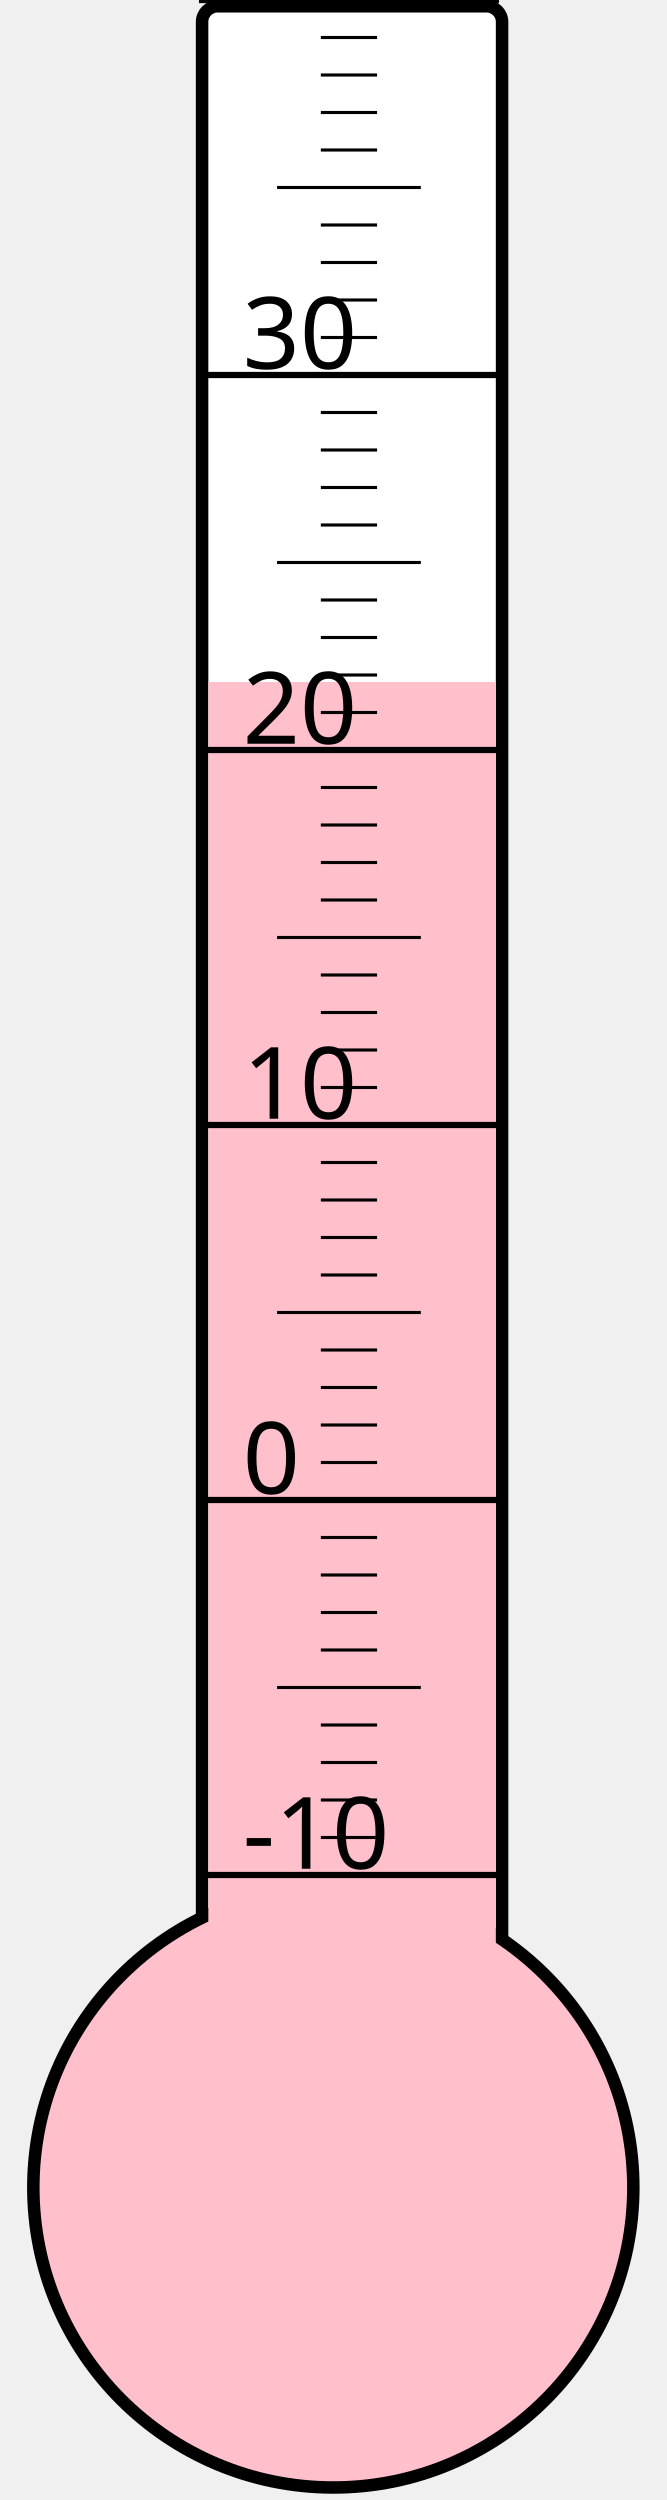
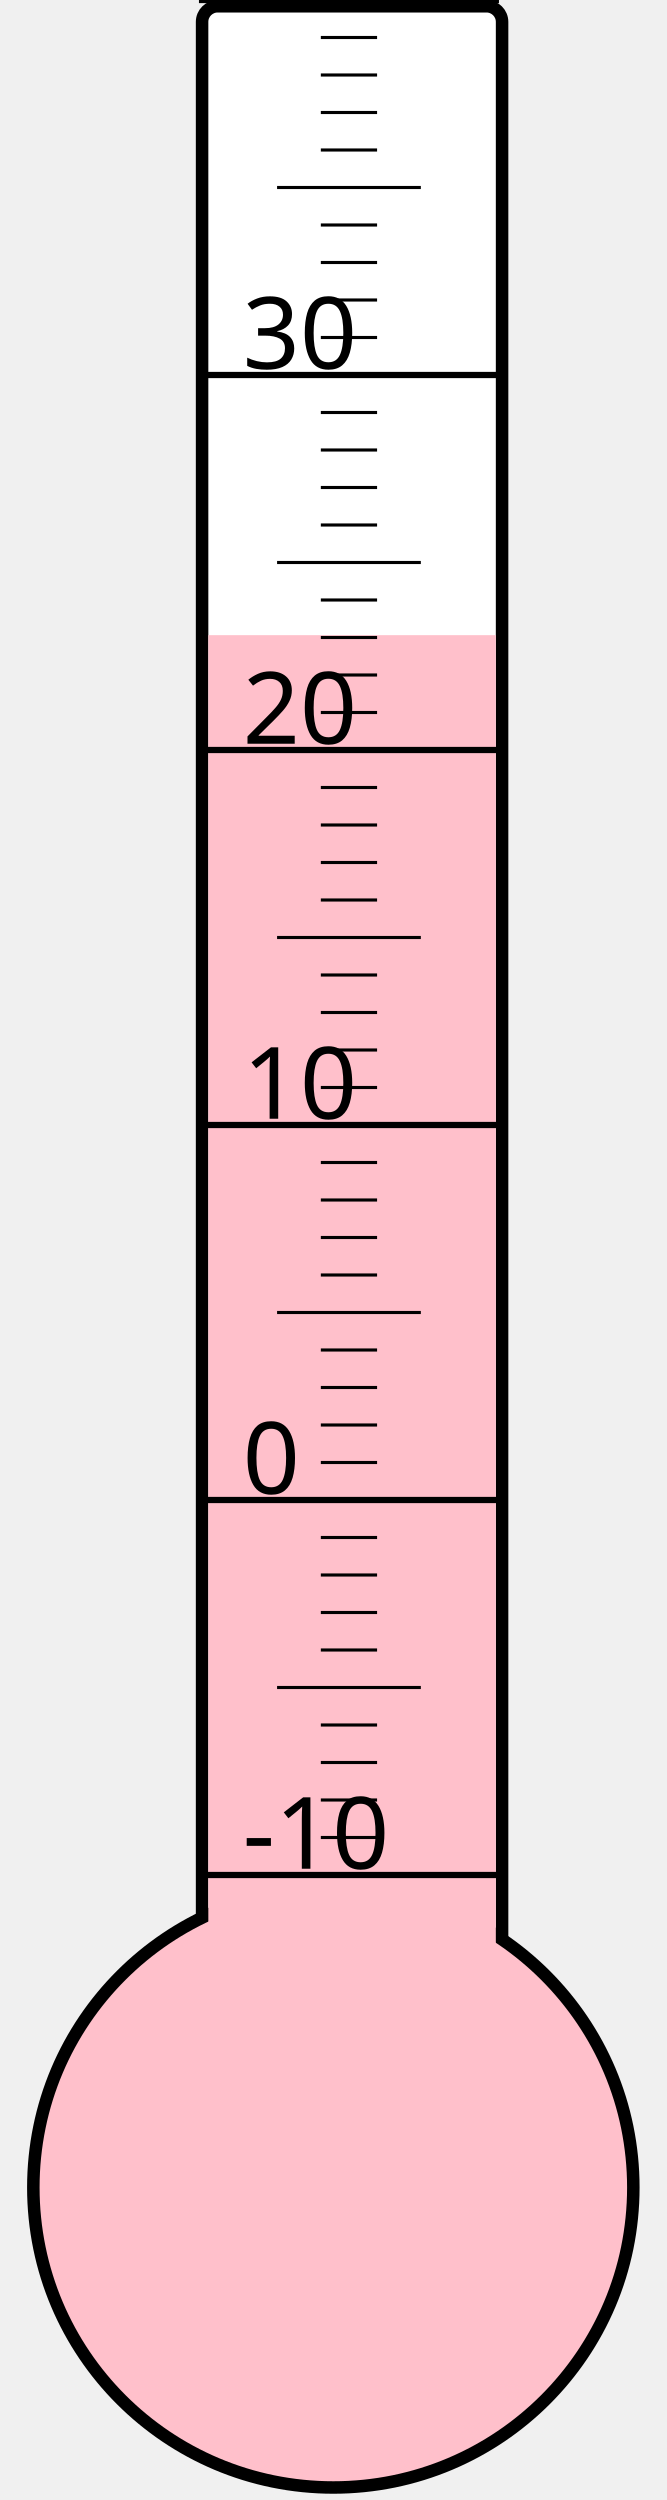
<svg xmlns="http://www.w3.org/2000/svg" width="40px" height="150px" viewBox="0 0 200 800">
  <rect width="200" height="800" x="0" y="0" style="fill: #ffffeb; fill-opacity: 0;" />
  <rect width="96" height="680" x="58" y="2" rx="5" ry="5" style="fill: white; fill-opacity: 1; stroke: black; stroke-width: 4;" />
  <circle cx="100" cy="700" r="96" style="fill: pink; stroke: black; stroke-width: 4;" />
-   <rect width="92" height="481.75" x="60" y="218.25" style="fill: pink; fill-opacity: 1; stroke-width: 0;" />
+   <rect width="92" height="496.75" x="60" y="203.25" style="fill: pink; fill-opacity: 1; stroke-width: 0;" />
  <text x="71" y="598" style="font-family: sans-serif; font-size: 24pt;">-10</text>
  <text x="71" y="478" style="font-family: sans-serif; font-size: 24pt;">0</text>
  <text x="71" y="358" style="font-family: sans-serif; font-size: 24pt;">10</text>
  <text x="71" y="238" style="font-family: sans-serif; font-size: 24pt;">20</text>
  <text x="71" y="118" style="font-family: sans-serif; font-size: 24pt;">30</text>
  <g style="stroke: black;">
    <line x1="57" y1="600" x2="153" y2="600" style="stroke-width: 2;" />
    <line x1="96" y1="588" x2="114" y2="588" style="stroke-width: 1;" />
    <line x1="96" y1="576" x2="114" y2="576" style="stroke-width: 1;" />
    <line x1="96" y1="564" x2="114" y2="564" style="stroke-width: 1;" />
    <line x1="96" y1="552" x2="114" y2="552" style="stroke-width: 1;" />
    <line x1="82" y1="540" x2="128" y2="540" style="stroke-width: 1;" />
    <line x1="96" y1="528" x2="114" y2="528" style="stroke-width: 1;" />
    <line x1="96" y1="516" x2="114" y2="516" style="stroke-width: 1;" />
    <line x1="96" y1="504" x2="114" y2="504" style="stroke-width: 1;" />
    <line x1="96" y1="492" x2="114" y2="492" style="stroke-width: 1;" />
    <line x1="57" y1="480" x2="153" y2="480" style="stroke-width: 2;" />
    <line x1="96" y1="468" x2="114" y2="468" style="stroke-width: 1;" />
    <line x1="96" y1="456" x2="114" y2="456" style="stroke-width: 1;" />
    <line x1="96" y1="444" x2="114" y2="444" style="stroke-width: 1;" />
    <line x1="96" y1="432" x2="114" y2="432" style="stroke-width: 1;" />
    <line x1="82" y1="420" x2="128" y2="420" style="stroke-width: 1;" />
    <line x1="96" y1="408" x2="114" y2="408" style="stroke-width: 1;" />
    <line x1="96" y1="396" x2="114" y2="396" style="stroke-width: 1;" />
    <line x1="96" y1="384" x2="114" y2="384" style="stroke-width: 1;" />
    <line x1="96" y1="372" x2="114" y2="372" style="stroke-width: 1;" />
    <line x1="57" y1="360" x2="153" y2="360" style="stroke-width: 2;" />
    <line x1="96" y1="348" x2="114" y2="348" style="stroke-width: 1;" />
    <line x1="96" y1="336" x2="114" y2="336" style="stroke-width: 1;" />
    <line x1="96" y1="324" x2="114" y2="324" style="stroke-width: 1;" />
    <line x1="96" y1="312" x2="114" y2="312" style="stroke-width: 1;" />
    <line x1="82" y1="300" x2="128" y2="300" style="stroke-width: 1;" />
    <line x1="96" y1="288" x2="114" y2="288" style="stroke-width: 1;" />
    <line x1="96" y1="276" x2="114" y2="276" style="stroke-width: 1;" />
    <line x1="96" y1="264" x2="114" y2="264" style="stroke-width: 1;" />
    <line x1="96" y1="252" x2="114" y2="252" style="stroke-width: 1;" />
    <line x1="57" y1="240" x2="153" y2="240" style="stroke-width: 2;" />
    <line x1="96" y1="228" x2="114" y2="228" style="stroke-width: 1;" />
    <line x1="96" y1="216" x2="114" y2="216" style="stroke-width: 1;" />
    <line x1="96" y1="204" x2="114" y2="204" style="stroke-width: 1;" />
    <line x1="96" y1="192" x2="114" y2="192" style="stroke-width: 1;" />
    <line x1="82" y1="180" x2="128" y2="180" style="stroke-width: 1;" />
    <line x1="96" y1="168" x2="114" y2="168" style="stroke-width: 1;" />
    <line x1="96" y1="156" x2="114" y2="156" style="stroke-width: 1;" />
    <line x1="96" y1="144" x2="114" y2="144" style="stroke-width: 1;" />
    <line x1="96" y1="132" x2="114" y2="132" style="stroke-width: 1;" />
    <line x1="57" y1="120" x2="153" y2="120" style="stroke-width: 2;" />
    <line x1="96" y1="108" x2="114" y2="108" style="stroke-width: 1;" />
    <line x1="96" y1="96" x2="114" y2="96" style="stroke-width: 1;" />
    <line x1="96" y1="84" x2="114" y2="84" style="stroke-width: 1;" />
    <line x1="96" y1="72" x2="114" y2="72" style="stroke-width: 1;" />
    <line x1="82" y1="60" x2="128" y2="60" style="stroke-width: 1;" />
    <line x1="96" y1="48" x2="114" y2="48" style="stroke-width: 1;" />
    <line x1="96" y1="36" x2="114" y2="36" style="stroke-width: 1;" />
    <line x1="96" y1="24" x2="114" y2="24" style="stroke-width: 1;" />
    <line x1="96" y1="12" x2="114" y2="12" style="stroke-width: 1;" />
    <line x1="57" y1="0" x2="153" y2="0" style="stroke-width: 2;" />
  </g>
</svg>
